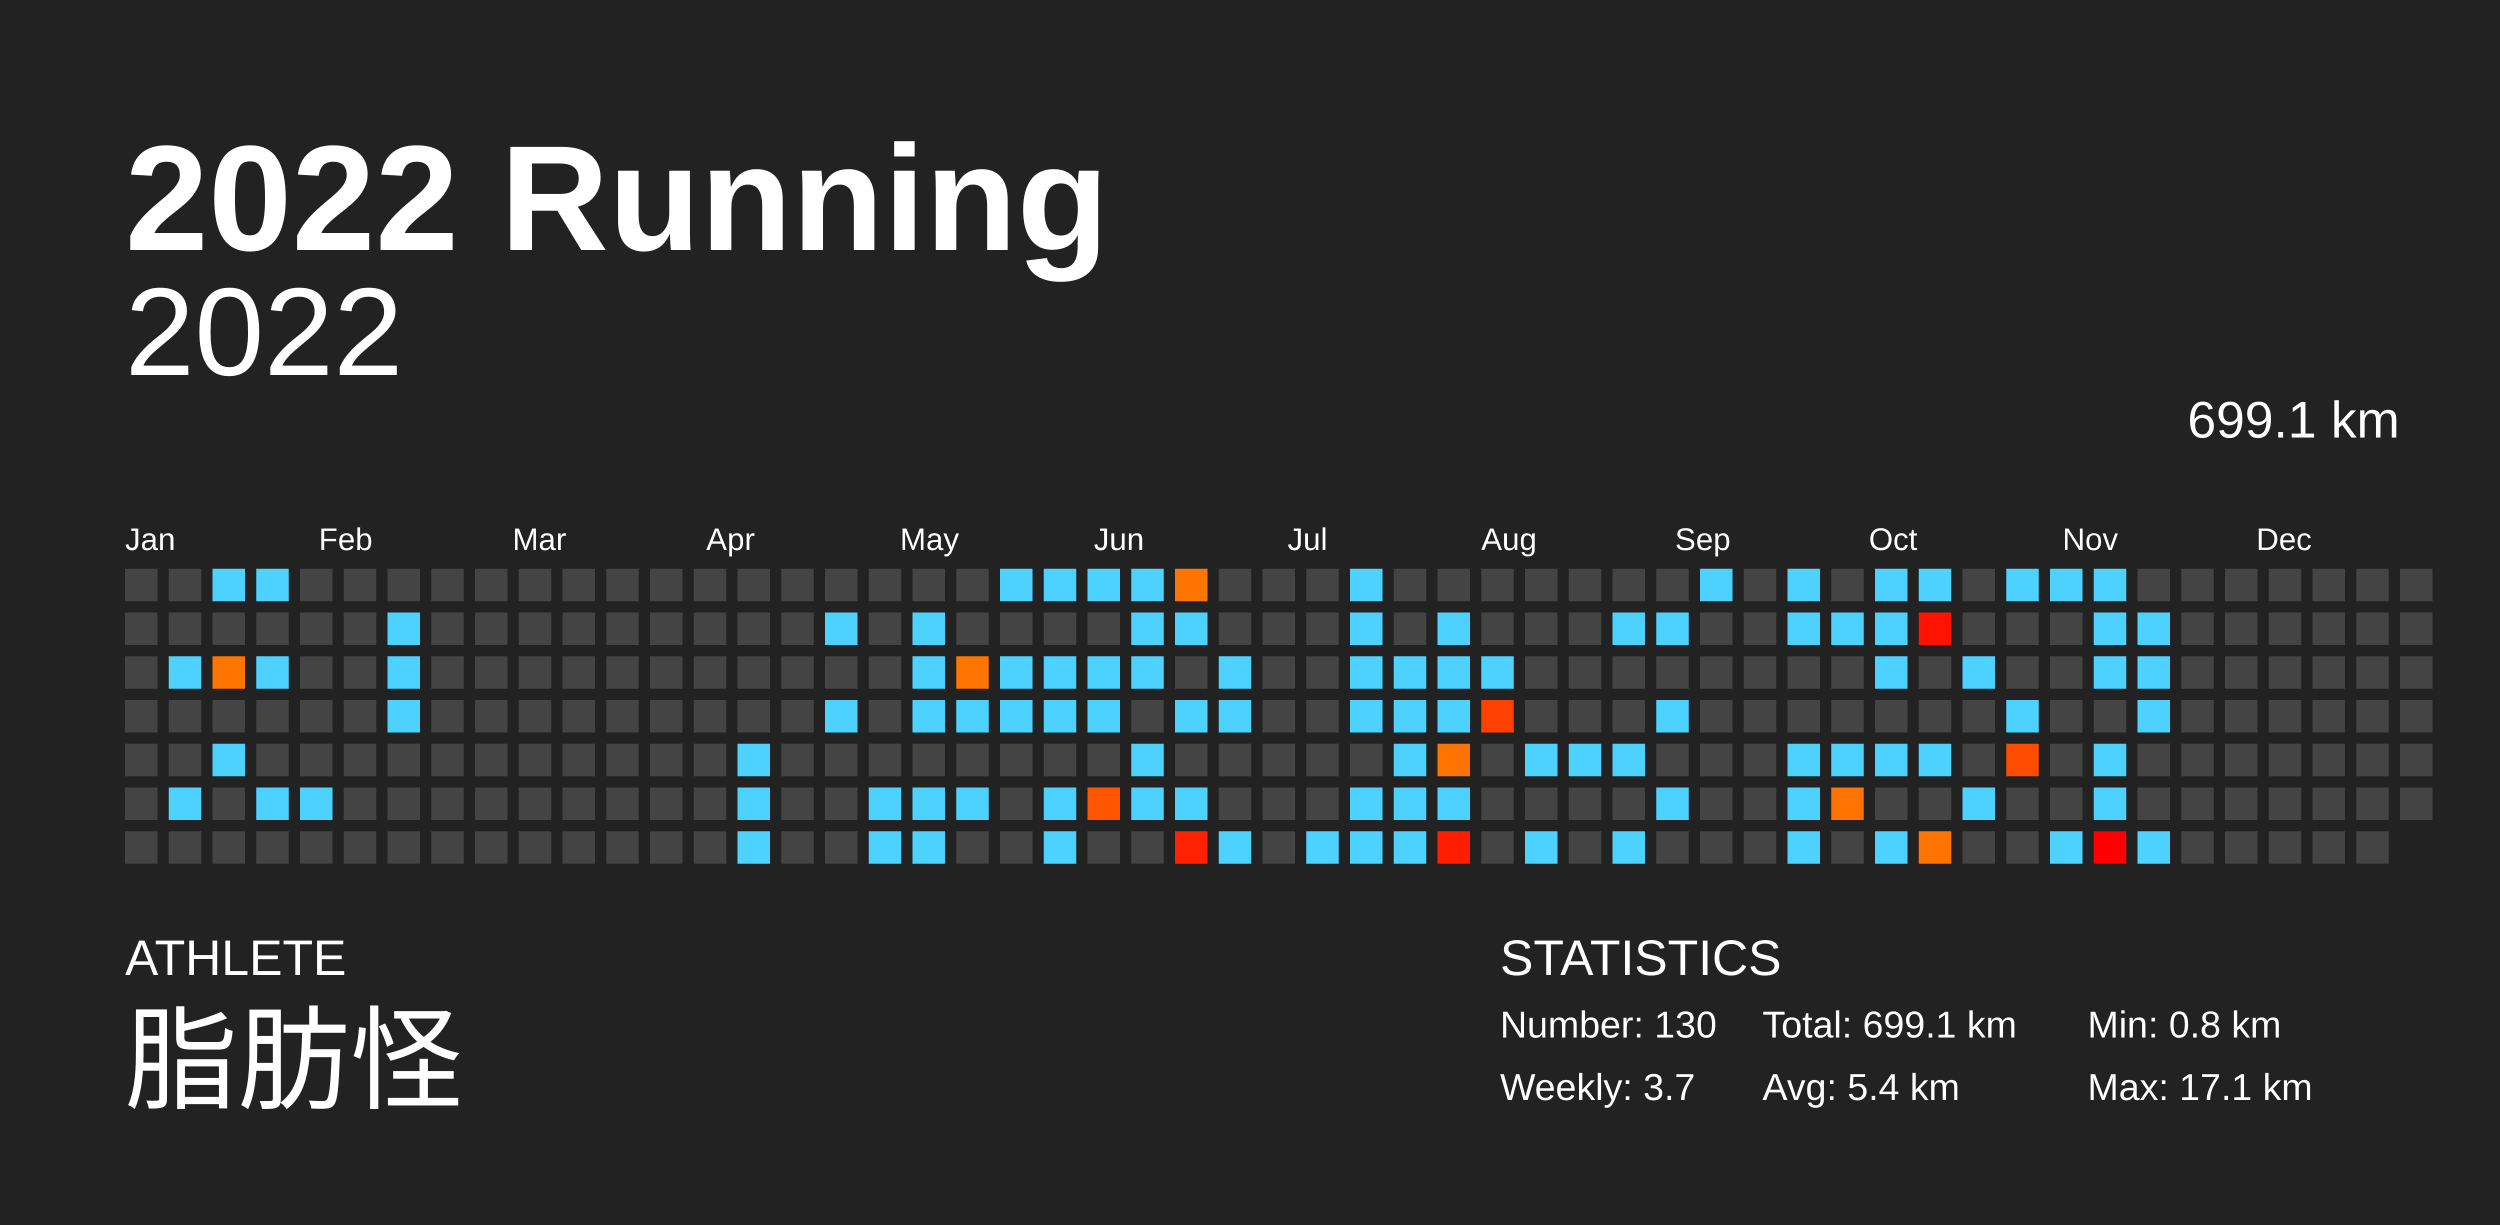
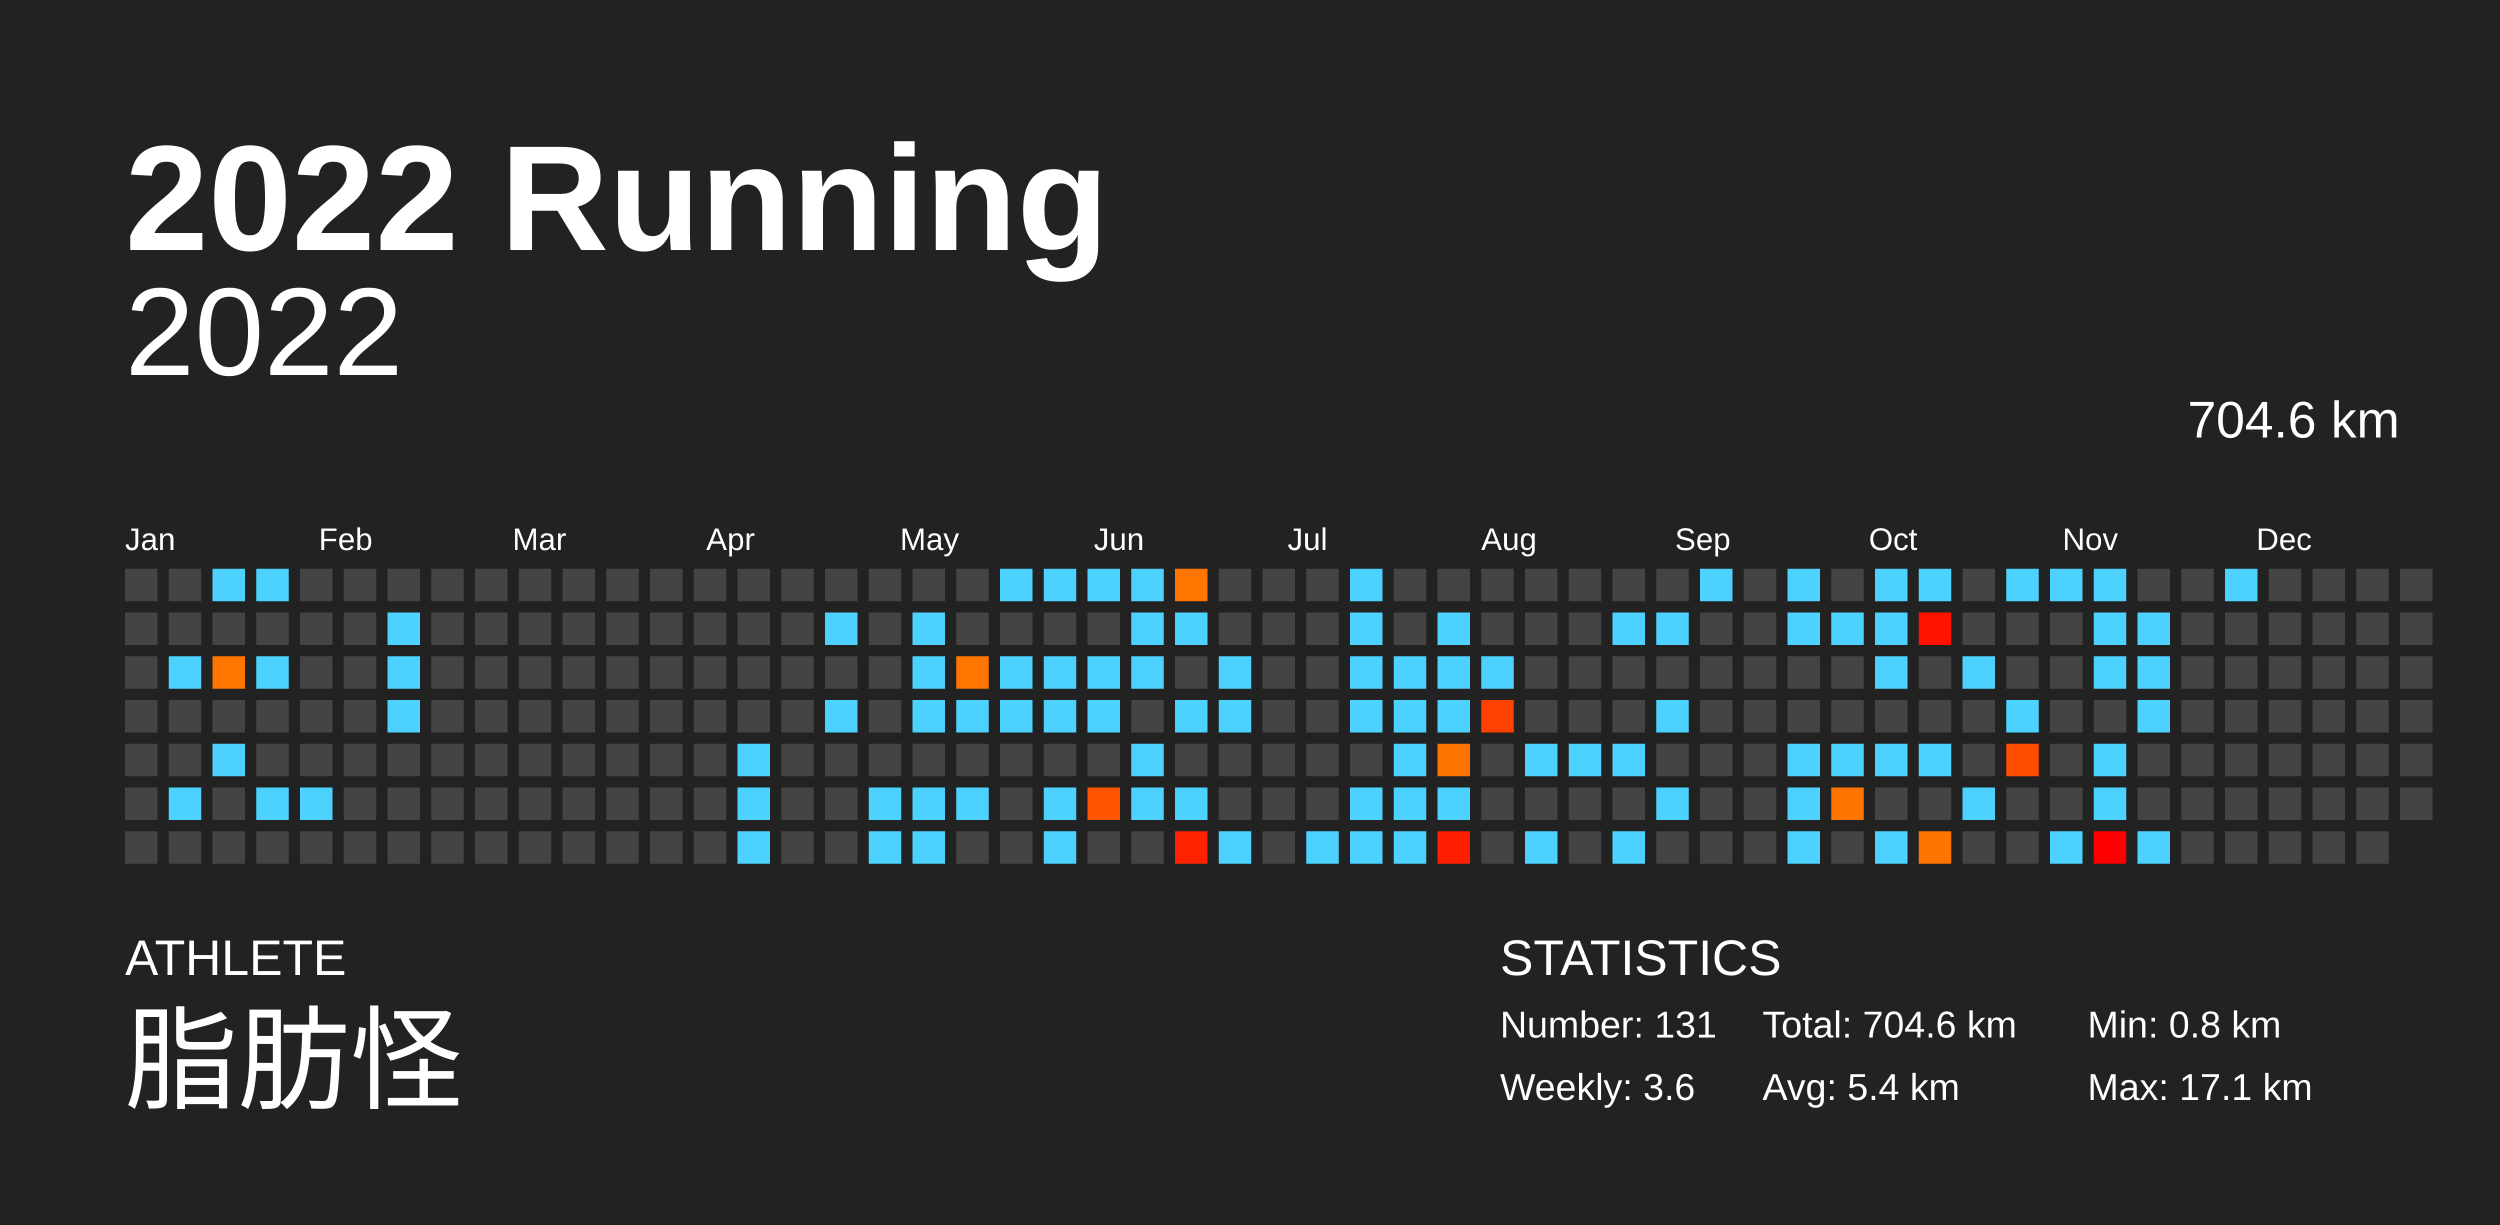
<svg xmlns="http://www.w3.org/2000/svg" baseProfile="full" height="98mm" version="1.1" viewBox="0,0,200,98" width="200mm">
  <defs />
  <rect fill="#222222" height="98" width="200" x="0" y="0" />
  <text fill="#FFFFFF" style="font-size:12px; font-family:Arial; font-weight:bold;" x="10" y="20">2022 Running</text>
  <text fill="#FFFFFF" style="font-size:4px; font-family:Arial" x="10" y="78">ATHLETE</text>
  <text fill="#FFFFFF" style="font-size:9px; font-family:Arial" x="10" y="88">脂肪怪</text>
  <text fill="#FFFFFF" style="font-size:4px; font-family:Arial" x="120" y="78">STATISTICS</text>
-   <text fill="#FFFFFF" style="font-size:3px; font-family:Arial" x="120" y="83">Number: 130</text>
-   <text fill="#FFFFFF" style="font-size:3px; font-family:Arial" x="120" y="88">Weekly: 3.7</text>
-   <text fill="#FFFFFF" style="font-size:3px; font-family:Arial" x="141" y="83">Total: 699.1 km</text>
+   <text fill="#FFFFFF" style="font-size:3px; font-family:Arial" x="120" y="83">Number: 131</text>
+   <text fill="#FFFFFF" style="font-size:3px; font-family:Arial" x="120" y="88">Weekly: 3.6</text>
+   <text fill="#FFFFFF" style="font-size:3px; font-family:Arial" x="141" y="83">Total: 704.6 km</text>
  <text fill="#FFFFFF" style="font-size:3px; font-family:Arial" x="141" y="88">Avg: 5.4 km</text>
  <text fill="#FFFFFF" style="font-size:3px; font-family:Arial" x="167" y="83">Min: 0.8 km</text>
  <text fill="#FFFFFF" style="font-size:3px; font-family:Arial" x="167" y="88">Max: 17.1 km</text>
  <text alignment-baseline="hanging" fill="#FFFFFF" style="font-size:10.0px; font-family:Arial;" x="10" y="30">2022</text>
-   <text alignment-baseline="hanging" fill="#FFFFFF" style="font-size:4.125px; font-family:Arial;" x="175" y="35">699.1 km</text>
+   <text alignment-baseline="hanging" fill="#FFFFFF" style="font-size:4.125px; font-family:Arial;" x="175" y="35">704.6 km</text>
  <text fill="#FFFFFF" style="font-size:2.5px; font-family:Arial" x="10.0" y="44">Jan</text>
  <text fill="#FFFFFF" style="font-size:2.5px; font-family:Arial" x="25.5" y="44">Feb</text>
  <text fill="#FFFFFF" style="font-size:2.5px; font-family:Arial" x="41.0" y="44">Mar</text>
  <text fill="#FFFFFF" style="font-size:2.5px; font-family:Arial" x="56.5" y="44">Apr</text>
  <text fill="#FFFFFF" style="font-size:2.5px; font-family:Arial" x="72.0" y="44">May</text>
  <text fill="#FFFFFF" style="font-size:2.5px; font-family:Arial" x="87.5" y="44">Jun</text>
  <text fill="#FFFFFF" style="font-size:2.5px; font-family:Arial" x="103.0" y="44">Jul</text>
  <text fill="#FFFFFF" style="font-size:2.5px; font-family:Arial" x="118.5" y="44">Aug</text>
  <text fill="#FFFFFF" style="font-size:2.5px; font-family:Arial" x="134.0" y="44">Sep</text>
  <text fill="#FFFFFF" style="font-size:2.5px; font-family:Arial" x="149.5" y="44">Oct</text>
  <text fill="#FFFFFF" style="font-size:2.5px; font-family:Arial" x="165.0" y="44">Nov</text>
  <text fill="#FFFFFF" style="font-size:2.5px; font-family:Arial" x="180.5" y="44">Dec</text>
  <rect fill="#444444" height="2.6" width="2.6" x="10.0" y="45.5" />
  <rect fill="#444444" height="2.6" width="2.6" x="10.0" y="49.0" />
  <rect fill="#444444" height="2.6" width="2.6" x="10.0" y="52.5" />
  <rect fill="#444444" height="2.6" width="2.6" x="10.0" y="56.0" />
  <rect fill="#444444" height="2.6" width="2.6" x="10.0" y="59.5" />
  <rect fill="#444444" height="2.6" width="2.6" x="10.0" y="63.0" />
  <rect fill="#444444" height="2.6" width="2.6" x="10.0" y="66.5" />
  <rect fill="#444444" height="2.6" width="2.6" x="13.5" y="45.5" />
  <rect fill="#444444" height="2.6" width="2.6" x="13.5" y="49.0" />
  <rect fill="#4dd2ff" height="2.6" width="2.6" x="13.5" y="52.5" />
  <rect fill="#444444" height="2.6" width="2.6" x="13.5" y="56.0" />
  <rect fill="#444444" height="2.6" width="2.6" x="13.5" y="59.5" />
  <rect fill="#4dd2ff" height="2.6" width="2.6" x="13.5" y="63.0" />
  <rect fill="#444444" height="2.6" width="2.6" x="13.5" y="66.5" />
  <rect fill="#4dd2ff" height="2.6" width="2.6" x="17.0" y="45.5" />
  <rect fill="#444444" height="2.6" width="2.6" x="17.0" y="49.0" />
  <rect fill="#ff7500" height="2.6" width="2.6" x="17.0" y="52.5" />
  <rect fill="#444444" height="2.6" width="2.6" x="17.0" y="56.0" />
  <rect fill="#4dd2ff" height="2.6" width="2.6" x="17.0" y="59.5" />
  <rect fill="#444444" height="2.6" width="2.6" x="17.0" y="63.0" />
  <rect fill="#444444" height="2.6" width="2.6" x="17.0" y="66.5" />
  <rect fill="#4dd2ff" height="2.6" width="2.6" x="20.5" y="45.5" />
  <rect fill="#444444" height="2.6" width="2.6" x="20.5" y="49.0" />
  <rect fill="#4dd2ff" height="2.6" width="2.6" x="20.5" y="52.5" />
  <rect fill="#444444" height="2.6" width="2.6" x="20.5" y="56.0" />
  <rect fill="#444444" height="2.6" width="2.6" x="20.5" y="59.5" />
  <rect fill="#4dd2ff" height="2.6" width="2.6" x="20.5" y="63.0" />
  <rect fill="#444444" height="2.6" width="2.6" x="20.5" y="66.5" />
  <rect fill="#444444" height="2.6" width="2.6" x="24.0" y="45.5" />
  <rect fill="#444444" height="2.6" width="2.6" x="24.0" y="49.0" />
  <rect fill="#444444" height="2.6" width="2.6" x="24.0" y="52.5" />
  <rect fill="#444444" height="2.6" width="2.6" x="24.0" y="56.0" />
  <rect fill="#444444" height="2.6" width="2.6" x="24.0" y="59.5" />
  <rect fill="#4dd2ff" height="2.6" width="2.6" x="24.0" y="63.0" />
  <rect fill="#444444" height="2.6" width="2.6" x="24.0" y="66.5" />
  <rect fill="#444444" height="2.6" width="2.6" x="27.5" y="45.5" />
  <rect fill="#444444" height="2.6" width="2.6" x="27.5" y="49.0" />
  <rect fill="#444444" height="2.6" width="2.6" x="27.5" y="52.5" />
  <rect fill="#444444" height="2.6" width="2.6" x="27.5" y="56.0" />
  <rect fill="#444444" height="2.6" width="2.6" x="27.5" y="59.5" />
  <rect fill="#444444" height="2.6" width="2.6" x="27.5" y="63.0" />
  <rect fill="#444444" height="2.6" width="2.6" x="27.5" y="66.5" />
  <rect fill="#444444" height="2.6" width="2.6" x="31.0" y="45.5" />
  <rect fill="#4dd2ff" height="2.6" width="2.6" x="31.0" y="49.0" />
  <rect fill="#4dd2ff" height="2.6" width="2.6" x="31.0" y="52.5" />
  <rect fill="#4dd2ff" height="2.6" width="2.6" x="31.0" y="56.0" />
  <rect fill="#444444" height="2.6" width="2.6" x="31.0" y="59.5" />
  <rect fill="#444444" height="2.6" width="2.6" x="31.0" y="63.0" />
  <rect fill="#444444" height="2.6" width="2.6" x="31.0" y="66.5" />
  <rect fill="#444444" height="2.6" width="2.6" x="34.5" y="45.5" />
  <rect fill="#444444" height="2.6" width="2.6" x="34.5" y="49.0" />
  <rect fill="#444444" height="2.6" width="2.6" x="34.5" y="52.5" />
  <rect fill="#444444" height="2.6" width="2.6" x="34.5" y="56.0" />
  <rect fill="#444444" height="2.6" width="2.6" x="34.5" y="59.5" />
  <rect fill="#444444" height="2.6" width="2.6" x="34.5" y="63.0" />
  <rect fill="#444444" height="2.6" width="2.6" x="34.5" y="66.5" />
  <rect fill="#444444" height="2.6" width="2.6" x="38.0" y="45.5" />
  <rect fill="#444444" height="2.6" width="2.6" x="38.0" y="49.0" />
  <rect fill="#444444" height="2.6" width="2.6" x="38.0" y="52.5" />
  <rect fill="#444444" height="2.6" width="2.6" x="38.0" y="56.0" />
  <rect fill="#444444" height="2.6" width="2.6" x="38.0" y="59.5" />
  <rect fill="#444444" height="2.6" width="2.6" x="38.0" y="63.0" />
  <rect fill="#444444" height="2.6" width="2.6" x="38.0" y="66.5" />
  <rect fill="#444444" height="2.6" width="2.6" x="41.5" y="45.5" />
  <rect fill="#444444" height="2.6" width="2.6" x="41.5" y="49.0" />
  <rect fill="#444444" height="2.6" width="2.6" x="41.5" y="52.5" />
  <rect fill="#444444" height="2.6" width="2.6" x="41.5" y="56.0" />
  <rect fill="#444444" height="2.6" width="2.6" x="41.5" y="59.5" />
  <rect fill="#444444" height="2.6" width="2.6" x="41.5" y="63.0" />
  <rect fill="#444444" height="2.6" width="2.6" x="41.5" y="66.5" />
  <rect fill="#444444" height="2.6" width="2.6" x="45.0" y="45.5" />
  <rect fill="#444444" height="2.6" width="2.6" x="45.0" y="49.0" />
  <rect fill="#444444" height="2.6" width="2.6" x="45.0" y="52.5" />
  <rect fill="#444444" height="2.6" width="2.6" x="45.0" y="56.0" />
  <rect fill="#444444" height="2.6" width="2.6" x="45.0" y="59.5" />
  <rect fill="#444444" height="2.6" width="2.6" x="45.0" y="63.0" />
  <rect fill="#444444" height="2.6" width="2.6" x="45.0" y="66.5" />
  <rect fill="#444444" height="2.6" width="2.6" x="48.5" y="45.5" />
  <rect fill="#444444" height="2.6" width="2.6" x="48.5" y="49.0" />
  <rect fill="#444444" height="2.6" width="2.6" x="48.5" y="52.5" />
  <rect fill="#444444" height="2.6" width="2.6" x="48.5" y="56.0" />
  <rect fill="#444444" height="2.6" width="2.6" x="48.5" y="59.5" />
  <rect fill="#444444" height="2.6" width="2.6" x="48.5" y="63.0" />
  <rect fill="#444444" height="2.6" width="2.6" x="48.5" y="66.5" />
  <rect fill="#444444" height="2.6" width="2.6" x="52.0" y="45.5" />
  <rect fill="#444444" height="2.6" width="2.6" x="52.0" y="49.0" />
  <rect fill="#444444" height="2.6" width="2.6" x="52.0" y="52.5" />
  <rect fill="#444444" height="2.6" width="2.6" x="52.0" y="56.0" />
  <rect fill="#444444" height="2.6" width="2.6" x="52.0" y="59.5" />
  <rect fill="#444444" height="2.6" width="2.6" x="52.0" y="63.0" />
  <rect fill="#444444" height="2.6" width="2.6" x="52.0" y="66.5" />
  <rect fill="#444444" height="2.6" width="2.6" x="55.5" y="45.5" />
  <rect fill="#444444" height="2.6" width="2.6" x="55.5" y="49.0" />
  <rect fill="#444444" height="2.6" width="2.6" x="55.5" y="52.5" />
  <rect fill="#444444" height="2.6" width="2.6" x="55.5" y="56.0" />
  <rect fill="#444444" height="2.6" width="2.6" x="55.5" y="59.5" />
  <rect fill="#444444" height="2.6" width="2.6" x="55.5" y="63.0" />
  <rect fill="#444444" height="2.6" width="2.6" x="55.5" y="66.5" />
  <rect fill="#444444" height="2.6" width="2.6" x="59.0" y="45.5" />
  <rect fill="#444444" height="2.6" width="2.6" x="59.0" y="49.0" />
  <rect fill="#444444" height="2.6" width="2.6" x="59.0" y="52.5" />
  <rect fill="#444444" height="2.6" width="2.6" x="59.0" y="56.0" />
  <rect fill="#4dd2ff" height="2.6" width="2.6" x="59.0" y="59.5" />
  <rect fill="#4dd2ff" height="2.6" width="2.6" x="59.0" y="63.0" />
  <rect fill="#4dd2ff" height="2.6" width="2.6" x="59.0" y="66.5" />
  <rect fill="#444444" height="2.6" width="2.6" x="62.5" y="45.5" />
  <rect fill="#444444" height="2.6" width="2.6" x="62.5" y="49.0" />
  <rect fill="#444444" height="2.6" width="2.6" x="62.5" y="52.5" />
  <rect fill="#444444" height="2.6" width="2.6" x="62.5" y="56.0" />
  <rect fill="#444444" height="2.6" width="2.6" x="62.5" y="59.5" />
  <rect fill="#444444" height="2.6" width="2.6" x="62.5" y="63.0" />
  <rect fill="#444444" height="2.6" width="2.6" x="62.5" y="66.5" />
  <rect fill="#444444" height="2.6" width="2.6" x="66.0" y="45.5" />
  <rect fill="#4dd2ff" height="2.6" width="2.6" x="66.0" y="49.0" />
  <rect fill="#444444" height="2.6" width="2.6" x="66.0" y="52.5" />
  <rect fill="#4dd2ff" height="2.6" width="2.6" x="66.0" y="56.0" />
  <rect fill="#444444" height="2.6" width="2.6" x="66.0" y="59.5" />
  <rect fill="#444444" height="2.6" width="2.6" x="66.0" y="63.0" />
  <rect fill="#444444" height="2.6" width="2.6" x="66.0" y="66.5" />
  <rect fill="#444444" height="2.6" width="2.6" x="69.5" y="45.5" />
  <rect fill="#444444" height="2.6" width="2.6" x="69.5" y="49.0" />
  <rect fill="#444444" height="2.6" width="2.6" x="69.5" y="52.5" />
  <rect fill="#444444" height="2.6" width="2.6" x="69.5" y="56.0" />
  <rect fill="#444444" height="2.6" width="2.6" x="69.5" y="59.5" />
  <rect fill="#4dd2ff" height="2.6" width="2.6" x="69.5" y="63.0" />
  <rect fill="#4dd2ff" height="2.6" width="2.6" x="69.5" y="66.5" />
  <rect fill="#444444" height="2.6" width="2.6" x="73.0" y="45.5" />
  <rect fill="#4dd2ff" height="2.6" width="2.6" x="73.0" y="49.0" />
  <rect fill="#4dd2ff" height="2.6" width="2.6" x="73.0" y="52.5" />
  <rect fill="#4dd2ff" height="2.6" width="2.6" x="73.0" y="56.0" />
  <rect fill="#444444" height="2.6" width="2.6" x="73.0" y="59.5" />
  <rect fill="#4dd2ff" height="2.6" width="2.6" x="73.0" y="63.0" />
  <rect fill="#4dd2ff" height="2.6" width="2.6" x="73.0" y="66.5" />
  <rect fill="#444444" height="2.6" width="2.6" x="76.5" y="45.5" />
  <rect fill="#444444" height="2.6" width="2.6" x="76.5" y="49.0" />
  <rect fill="#ff7500" height="2.6" width="2.6" x="76.5" y="52.5" />
  <rect fill="#4dd2ff" height="2.6" width="2.6" x="76.5" y="56.0" />
  <rect fill="#444444" height="2.6" width="2.6" x="76.5" y="59.5" />
  <rect fill="#4dd2ff" height="2.6" width="2.6" x="76.5" y="63.0" />
  <rect fill="#444444" height="2.6" width="2.6" x="76.5" y="66.5" />
  <rect fill="#4dd2ff" height="2.6" width="2.6" x="80.0" y="45.5" />
  <rect fill="#444444" height="2.6" width="2.6" x="80.0" y="49.0" />
  <rect fill="#4dd2ff" height="2.6" width="2.6" x="80.0" y="52.5" />
  <rect fill="#4dd2ff" height="2.6" width="2.6" x="80.0" y="56.0" />
  <rect fill="#444444" height="2.6" width="2.6" x="80.0" y="59.5" />
  <rect fill="#444444" height="2.6" width="2.6" x="80.0" y="63.0" />
  <rect fill="#444444" height="2.6" width="2.6" x="80.0" y="66.5" />
  <rect fill="#4dd2ff" height="2.6" width="2.6" x="83.5" y="45.5" />
  <rect fill="#444444" height="2.6" width="2.6" x="83.5" y="49.0" />
  <rect fill="#4dd2ff" height="2.6" width="2.6" x="83.5" y="52.5" />
  <rect fill="#4dd2ff" height="2.6" width="2.6" x="83.5" y="56.0" />
  <rect fill="#444444" height="2.6" width="2.6" x="83.5" y="59.5" />
  <rect fill="#4dd2ff" height="2.6" width="2.6" x="83.5" y="63.0" />
  <rect fill="#4dd2ff" height="2.6" width="2.6" x="83.5" y="66.5" />
  <rect fill="#4dd2ff" height="2.6" width="2.6" x="87.0" y="45.5" />
  <rect fill="#444444" height="2.6" width="2.6" x="87.0" y="49.0" />
  <rect fill="#4dd2ff" height="2.6" width="2.6" x="87.0" y="52.5" />
  <rect fill="#4dd2ff" height="2.6" width="2.6" x="87.0" y="56.0" />
  <rect fill="#444444" height="2.6" width="2.6" x="87.0" y="59.5" />
  <rect fill="#ff5400" height="2.6" width="2.6" x="87.0" y="63.0" />
  <rect fill="#444444" height="2.6" width="2.6" x="87.0" y="66.5" />
  <rect fill="#4dd2ff" height="2.6" width="2.6" x="90.5" y="45.5" />
  <rect fill="#4dd2ff" height="2.6" width="2.6" x="90.5" y="49.0" />
  <rect fill="#4dd2ff" height="2.6" width="2.6" x="90.5" y="52.5" />
  <rect fill="#444444" height="2.6" width="2.6" x="90.5" y="56.0" />
  <rect fill="#4dd2ff" height="2.6" width="2.6" x="90.5" y="59.5" />
  <rect fill="#4dd2ff" height="2.6" width="2.6" x="90.5" y="63.0" />
  <rect fill="#444444" height="2.6" width="2.6" x="90.5" y="66.5" />
  <rect fill="#ff7500" height="2.6" width="2.6" x="94.0" y="45.5" />
  <rect fill="#4dd2ff" height="2.6" width="2.6" x="94.0" y="49.0" />
  <rect fill="#444444" height="2.6" width="2.6" x="94.0" y="52.5" />
  <rect fill="#4dd2ff" height="2.6" width="2.6" x="94.0" y="56.0" />
  <rect fill="#444444" height="2.6" width="2.6" x="94.0" y="59.5" />
  <rect fill="#4dd2ff" height="2.6" width="2.6" x="94.0" y="63.0" />
  <rect fill="#ff2200" height="2.6" width="2.6" x="94.0" y="66.5" />
  <rect fill="#444444" height="2.6" width="2.6" x="97.5" y="45.5" />
  <rect fill="#444444" height="2.6" width="2.6" x="97.5" y="49.0" />
  <rect fill="#4dd2ff" height="2.6" width="2.6" x="97.5" y="52.5" />
  <rect fill="#4dd2ff" height="2.6" width="2.6" x="97.5" y="56.0" />
  <rect fill="#444444" height="2.6" width="2.6" x="97.5" y="59.5" />
  <rect fill="#444444" height="2.6" width="2.6" x="97.5" y="63.0" />
  <rect fill="#4dd2ff" height="2.6" width="2.6" x="97.5" y="66.5" />
  <rect fill="#444444" height="2.6" width="2.6" x="101.0" y="45.5" />
  <rect fill="#444444" height="2.6" width="2.6" x="101.0" y="49.0" />
  <rect fill="#444444" height="2.6" width="2.6" x="101.0" y="52.5" />
  <rect fill="#444444" height="2.6" width="2.6" x="101.0" y="56.0" />
  <rect fill="#444444" height="2.6" width="2.6" x="101.0" y="59.5" />
  <rect fill="#444444" height="2.6" width="2.6" x="101.0" y="63.0" />
  <rect fill="#444444" height="2.6" width="2.6" x="101.0" y="66.5" />
  <rect fill="#444444" height="2.6" width="2.6" x="104.5" y="45.5" />
  <rect fill="#444444" height="2.6" width="2.6" x="104.5" y="49.0" />
  <rect fill="#444444" height="2.6" width="2.6" x="104.5" y="52.5" />
  <rect fill="#444444" height="2.6" width="2.6" x="104.5" y="56.0" />
  <rect fill="#444444" height="2.6" width="2.6" x="104.5" y="59.5" />
  <rect fill="#444444" height="2.6" width="2.6" x="104.5" y="63.0" />
  <rect fill="#4dd2ff" height="2.6" width="2.6" x="104.5" y="66.5" />
  <rect fill="#4dd2ff" height="2.6" width="2.6" x="108.0" y="45.5" />
  <rect fill="#4dd2ff" height="2.6" width="2.6" x="108.0" y="49.0" />
  <rect fill="#4dd2ff" height="2.6" width="2.6" x="108.0" y="52.5" />
  <rect fill="#4dd2ff" height="2.6" width="2.6" x="108.0" y="56.0" />
  <rect fill="#444444" height="2.6" width="2.6" x="108.0" y="59.5" />
  <rect fill="#4dd2ff" height="2.6" width="2.6" x="108.0" y="63.0" />
  <rect fill="#4dd2ff" height="2.6" width="2.6" x="108.0" y="66.5" />
  <rect fill="#444444" height="2.6" width="2.6" x="111.5" y="45.5" />
  <rect fill="#444444" height="2.6" width="2.6" x="111.5" y="49.0" />
  <rect fill="#4dd2ff" height="2.6" width="2.6" x="111.5" y="52.5" />
  <rect fill="#4dd2ff" height="2.6" width="2.6" x="111.5" y="56.0" />
  <rect fill="#4dd2ff" height="2.6" width="2.6" x="111.5" y="59.5" />
  <rect fill="#4dd2ff" height="2.6" width="2.6" x="111.5" y="63.0" />
  <rect fill="#4dd2ff" height="2.6" width="2.6" x="111.5" y="66.5" />
  <rect fill="#444444" height="2.6" width="2.6" x="115.0" y="45.5" />
  <rect fill="#4dd2ff" height="2.6" width="2.6" x="115.0" y="49.0" />
  <rect fill="#4dd2ff" height="2.6" width="2.6" x="115.0" y="52.5" />
  <rect fill="#4dd2ff" height="2.6" width="2.6" x="115.0" y="56.0" />
  <rect fill="#ff7400" height="2.6" width="2.6" x="115.0" y="59.5" />
  <rect fill="#4dd2ff" height="2.6" width="2.6" x="115.0" y="63.0" />
  <rect fill="#ff1f00" height="2.6" width="2.6" x="115.0" y="66.5" />
  <rect fill="#444444" height="2.6" width="2.6" x="118.5" y="45.5" />
  <rect fill="#444444" height="2.6" width="2.6" x="118.5" y="49.0" />
  <rect fill="#4dd2ff" height="2.6" width="2.6" x="118.5" y="52.5" />
  <rect fill="#ff4100" height="2.6" width="2.6" x="118.5" y="56.0" />
  <rect fill="#444444" height="2.6" width="2.6" x="118.5" y="59.5" />
  <rect fill="#444444" height="2.6" width="2.6" x="118.5" y="63.0" />
  <rect fill="#444444" height="2.6" width="2.6" x="118.5" y="66.5" />
  <rect fill="#444444" height="2.6" width="2.6" x="122.0" y="45.5" />
  <rect fill="#444444" height="2.6" width="2.6" x="122.0" y="49.0" />
  <rect fill="#444444" height="2.6" width="2.6" x="122.0" y="52.5" />
  <rect fill="#444444" height="2.6" width="2.6" x="122.0" y="56.0" />
  <rect fill="#4dd2ff" height="2.6" width="2.6" x="122.0" y="59.5" />
  <rect fill="#444444" height="2.6" width="2.6" x="122.0" y="63.0" />
  <rect fill="#4dd2ff" height="2.6" width="2.6" x="122.0" y="66.5" />
  <rect fill="#444444" height="2.6" width="2.6" x="125.5" y="45.5" />
  <rect fill="#444444" height="2.6" width="2.6" x="125.5" y="49.0" />
  <rect fill="#444444" height="2.6" width="2.6" x="125.5" y="52.5" />
  <rect fill="#444444" height="2.6" width="2.6" x="125.5" y="56.0" />
  <rect fill="#4dd2ff" height="2.6" width="2.6" x="125.5" y="59.5" />
  <rect fill="#444444" height="2.6" width="2.6" x="125.5" y="63.0" />
  <rect fill="#444444" height="2.6" width="2.6" x="125.5" y="66.5" />
  <rect fill="#444444" height="2.6" width="2.6" x="129.0" y="45.5" />
  <rect fill="#4dd2ff" height="2.6" width="2.6" x="129.0" y="49.0" />
  <rect fill="#444444" height="2.6" width="2.6" x="129.0" y="52.5" />
  <rect fill="#444444" height="2.6" width="2.6" x="129.0" y="56.0" />
  <rect fill="#4dd2ff" height="2.6" width="2.6" x="129.0" y="59.5" />
  <rect fill="#444444" height="2.6" width="2.6" x="129.0" y="63.0" />
  <rect fill="#4dd2ff" height="2.6" width="2.6" x="129.0" y="66.5" />
  <rect fill="#444444" height="2.6" width="2.6" x="132.5" y="45.5" />
  <rect fill="#4dd2ff" height="2.6" width="2.6" x="132.5" y="49.0" />
  <rect fill="#444444" height="2.6" width="2.6" x="132.5" y="52.5" />
  <rect fill="#4dd2ff" height="2.6" width="2.6" x="132.5" y="56.0" />
  <rect fill="#444444" height="2.6" width="2.6" x="132.5" y="59.5" />
  <rect fill="#4dd2ff" height="2.6" width="2.6" x="132.5" y="63.0" />
  <rect fill="#444444" height="2.6" width="2.6" x="132.5" y="66.5" />
  <rect fill="#4dd2ff" height="2.6" width="2.6" x="136.0" y="45.5" />
  <rect fill="#444444" height="2.6" width="2.6" x="136.0" y="49.0" />
  <rect fill="#444444" height="2.6" width="2.6" x="136.0" y="52.5" />
  <rect fill="#444444" height="2.6" width="2.6" x="136.0" y="56.0" />
  <rect fill="#444444" height="2.6" width="2.6" x="136.0" y="59.5" />
  <rect fill="#444444" height="2.6" width="2.6" x="136.0" y="63.0" />
  <rect fill="#444444" height="2.6" width="2.6" x="136.0" y="66.5" />
  <rect fill="#444444" height="2.6" width="2.6" x="139.5" y="45.5" />
  <rect fill="#444444" height="2.6" width="2.6" x="139.5" y="49.0" />
  <rect fill="#444444" height="2.6" width="2.6" x="139.5" y="52.5" />
  <rect fill="#444444" height="2.6" width="2.6" x="139.5" y="56.0" />
  <rect fill="#444444" height="2.6" width="2.6" x="139.5" y="59.5" />
  <rect fill="#444444" height="2.6" width="2.6" x="139.5" y="63.0" />
  <rect fill="#444444" height="2.6" width="2.6" x="139.5" y="66.5" />
  <rect fill="#4dd2ff" height="2.6" width="2.6" x="143.0" y="45.5" />
  <rect fill="#4dd2ff" height="2.6" width="2.6" x="143.0" y="49.0" />
  <rect fill="#444444" height="2.6" width="2.6" x="143.0" y="52.5" />
  <rect fill="#444444" height="2.6" width="2.6" x="143.0" y="56.0" />
  <rect fill="#4dd2ff" height="2.6" width="2.6" x="143.0" y="59.5" />
  <rect fill="#4dd2ff" height="2.6" width="2.6" x="143.0" y="63.0" />
  <rect fill="#4dd2ff" height="2.6" width="2.6" x="143.0" y="66.5" />
  <rect fill="#444444" height="2.6" width="2.6" x="146.5" y="45.5" />
  <rect fill="#4dd2ff" height="2.6" width="2.6" x="146.5" y="49.0" />
  <rect fill="#444444" height="2.6" width="2.6" x="146.5" y="52.5" />
  <rect fill="#444444" height="2.6" width="2.6" x="146.5" y="56.0" />
  <rect fill="#4dd2ff" height="2.6" width="2.6" x="146.5" y="59.5" />
  <rect fill="#ff7400" height="2.6" width="2.6" x="146.5" y="63.0" />
  <rect fill="#444444" height="2.6" width="2.6" x="146.5" y="66.5" />
  <rect fill="#4dd2ff" height="2.6" width="2.6" x="150.0" y="45.5" />
  <rect fill="#4dd2ff" height="2.6" width="2.6" x="150.0" y="49.0" />
  <rect fill="#4dd2ff" height="2.6" width="2.6" x="150.0" y="52.5" />
  <rect fill="#444444" height="2.6" width="2.6" x="150.0" y="56.0" />
  <rect fill="#4dd2ff" height="2.6" width="2.6" x="150.0" y="59.5" />
  <rect fill="#444444" height="2.6" width="2.6" x="150.0" y="63.0" />
  <rect fill="#4dd2ff" height="2.6" width="2.6" x="150.0" y="66.5" />
  <rect fill="#4dd2ff" height="2.6" width="2.6" x="153.5" y="45.5" />
  <rect fill="#ff1200" height="2.6" width="2.6" x="153.5" y="49.0" />
  <rect fill="#444444" height="2.6" width="2.6" x="153.5" y="52.5" />
  <rect fill="#444444" height="2.6" width="2.6" x="153.5" y="56.0" />
  <rect fill="#4dd2ff" height="2.6" width="2.6" x="153.5" y="59.5" />
  <rect fill="#444444" height="2.6" width="2.6" x="153.5" y="63.0" />
  <rect fill="#ff7400" height="2.6" width="2.6" x="153.5" y="66.5" />
  <rect fill="#444444" height="2.6" width="2.6" x="157.0" y="45.5" />
  <rect fill="#444444" height="2.6" width="2.6" x="157.0" y="49.0" />
  <rect fill="#4dd2ff" height="2.6" width="2.6" x="157.0" y="52.5" />
  <rect fill="#444444" height="2.6" width="2.6" x="157.0" y="56.0" />
  <rect fill="#444444" height="2.6" width="2.6" x="157.0" y="59.5" />
  <rect fill="#4dd2ff" height="2.6" width="2.6" x="157.0" y="63.0" />
  <rect fill="#444444" height="2.6" width="2.6" x="157.0" y="66.5" />
  <rect fill="#4dd2ff" height="2.6" width="2.6" x="160.5" y="45.5" />
  <rect fill="#444444" height="2.6" width="2.6" x="160.5" y="49.0" />
  <rect fill="#444444" height="2.6" width="2.6" x="160.5" y="52.5" />
  <rect fill="#4dd2ff" height="2.6" width="2.6" x="160.5" y="56.0" />
  <rect fill="#ff4d00" height="2.6" width="2.6" x="160.5" y="59.5" />
  <rect fill="#444444" height="2.6" width="2.6" x="160.5" y="63.0" />
  <rect fill="#444444" height="2.6" width="2.6" x="160.5" y="66.5" />
  <rect fill="#4dd2ff" height="2.6" width="2.6" x="164.0" y="45.5" />
  <rect fill="#444444" height="2.6" width="2.6" x="164.0" y="49.0" />
  <rect fill="#444444" height="2.6" width="2.6" x="164.0" y="52.5" />
  <rect fill="#444444" height="2.6" width="2.6" x="164.0" y="56.0" />
  <rect fill="#444444" height="2.6" width="2.6" x="164.0" y="59.5" />
  <rect fill="#444444" height="2.6" width="2.6" x="164.0" y="63.0" />
  <rect fill="#4dd2ff" height="2.6" width="2.6" x="164.0" y="66.5" />
  <rect fill="#4dd2ff" height="2.6" width="2.6" x="167.5" y="45.5" />
  <rect fill="#4dd2ff" height="2.6" width="2.6" x="167.5" y="49.0" />
  <rect fill="#4dd2ff" height="2.6" width="2.6" x="167.5" y="52.5" />
  <rect fill="#444444" height="2.6" width="2.6" x="167.5" y="56.0" />
  <rect fill="#4dd2ff" height="2.6" width="2.6" x="167.5" y="59.5" />
  <rect fill="#4dd2ff" height="2.6" width="2.6" x="167.5" y="63.0" />
  <rect fill="#ff0000" height="2.6" width="2.6" x="167.5" y="66.5" />
  <rect fill="#444444" height="2.6" width="2.6" x="171.0" y="45.5" />
  <rect fill="#4dd2ff" height="2.6" width="2.6" x="171.0" y="49.0" />
  <rect fill="#4dd2ff" height="2.6" width="2.6" x="171.0" y="52.5" />
  <rect fill="#4dd2ff" height="2.6" width="2.6" x="171.0" y="56.0" />
  <rect fill="#444444" height="2.6" width="2.6" x="171.0" y="59.5" />
  <rect fill="#444444" height="2.6" width="2.6" x="171.0" y="63.0" />
  <rect fill="#4dd2ff" height="2.6" width="2.6" x="171.0" y="66.5" />
  <rect fill="#444444" height="2.6" width="2.6" x="174.5" y="45.5" />
  <rect fill="#444444" height="2.6" width="2.6" x="174.5" y="49.0" />
  <rect fill="#444444" height="2.6" width="2.6" x="174.5" y="52.5" />
  <rect fill="#444444" height="2.6" width="2.6" x="174.5" y="56.0" />
  <rect fill="#444444" height="2.6" width="2.6" x="174.5" y="59.5" />
  <rect fill="#444444" height="2.6" width="2.6" x="174.5" y="63.0" />
  <rect fill="#444444" height="2.6" width="2.6" x="174.5" y="66.5" />
-   <rect fill="#444444" height="2.6" width="2.6" x="178.0" y="45.5" />
+   <rect fill="#4dd2ff" height="2.6" width="2.6" x="178.0" y="45.5" />
  <rect fill="#444444" height="2.6" width="2.6" x="178.0" y="49.0" />
  <rect fill="#444444" height="2.6" width="2.6" x="178.0" y="52.5" />
  <rect fill="#444444" height="2.6" width="2.6" x="178.0" y="56.0" />
  <rect fill="#444444" height="2.6" width="2.6" x="178.0" y="59.5" />
  <rect fill="#444444" height="2.6" width="2.6" x="178.0" y="63.0" />
  <rect fill="#444444" height="2.6" width="2.6" x="178.0" y="66.5" />
  <rect fill="#444444" height="2.6" width="2.6" x="181.5" y="45.5" />
  <rect fill="#444444" height="2.6" width="2.6" x="181.5" y="49.0" />
  <rect fill="#444444" height="2.6" width="2.6" x="181.5" y="52.5" />
  <rect fill="#444444" height="2.6" width="2.6" x="181.5" y="56.0" />
  <rect fill="#444444" height="2.6" width="2.6" x="181.5" y="59.5" />
  <rect fill="#444444" height="2.6" width="2.6" x="181.5" y="63.0" />
  <rect fill="#444444" height="2.6" width="2.6" x="181.5" y="66.5" />
  <rect fill="#444444" height="2.6" width="2.6" x="185.0" y="45.5" />
  <rect fill="#444444" height="2.6" width="2.6" x="185.0" y="49.0" />
  <rect fill="#444444" height="2.6" width="2.6" x="185.0" y="52.5" />
  <rect fill="#444444" height="2.6" width="2.6" x="185.0" y="56.0" />
  <rect fill="#444444" height="2.6" width="2.6" x="185.0" y="59.5" />
  <rect fill="#444444" height="2.6" width="2.6" x="185.0" y="63.0" />
  <rect fill="#444444" height="2.6" width="2.6" x="185.0" y="66.5" />
  <rect fill="#444444" height="2.6" width="2.6" x="188.5" y="45.5" />
  <rect fill="#444444" height="2.6" width="2.6" x="188.5" y="49.0" />
  <rect fill="#444444" height="2.6" width="2.6" x="188.5" y="52.5" />
  <rect fill="#444444" height="2.6" width="2.6" x="188.5" y="56.0" />
  <rect fill="#444444" height="2.6" width="2.6" x="188.5" y="59.5" />
  <rect fill="#444444" height="2.6" width="2.6" x="188.5" y="63.0" />
  <rect fill="#444444" height="2.6" width="2.6" x="188.5" y="66.5" />
  <rect fill="#444444" height="2.6" width="2.6" x="192.0" y="45.5" />
  <rect fill="#444444" height="2.6" width="2.6" x="192.0" y="49.0" />
  <rect fill="#444444" height="2.6" width="2.6" x="192.0" y="52.5" />
  <rect fill="#444444" height="2.6" width="2.6" x="192.0" y="56.0" />
  <rect fill="#444444" height="2.6" width="2.6" x="192.0" y="59.5" />
  <rect fill="#444444" height="2.6" width="2.6" x="192.0" y="63.0" />
</svg>
